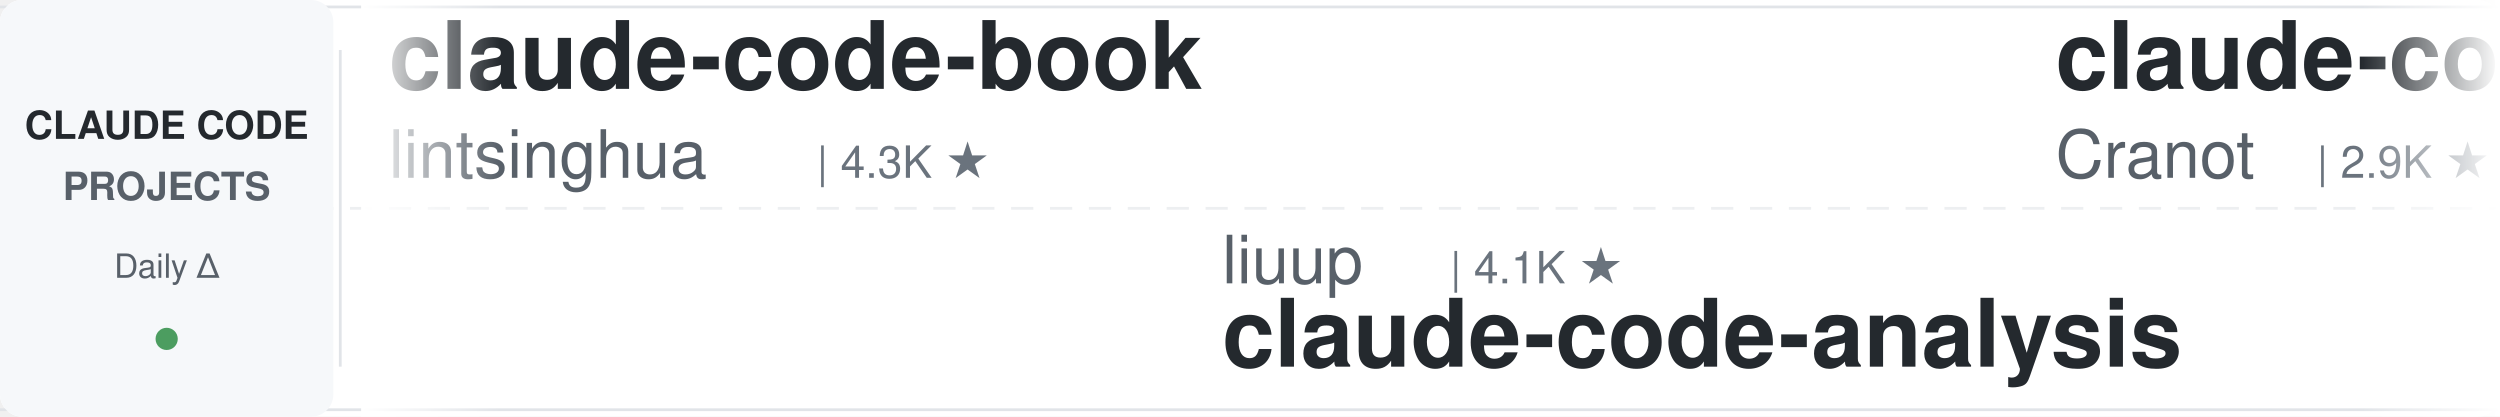
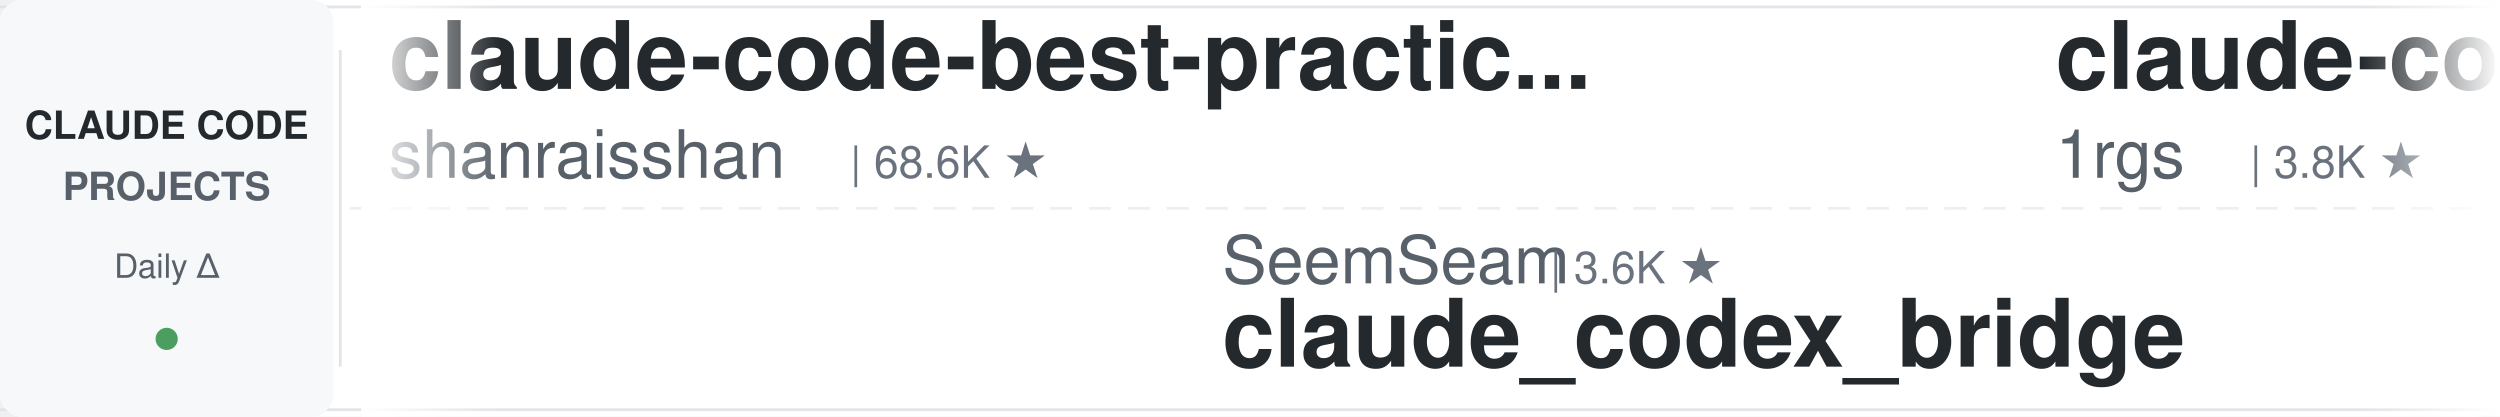
<svg xmlns="http://www.w3.org/2000/svg" width="900" height="150">
  <defs>
    <linearGradient id="leftFade" x1="0%" y1="0%" x2="100%" y2="0%">
      <stop offset="0%" style="stop-color:#ffffff;stop-opacity:1" />
      <stop offset="100%" style="stop-color:#ffffff;stop-opacity:0" />
    </linearGradient>
    <linearGradient id="rightFade" x1="0%" y1="0%" x2="100%" y2="0%">
      <stop offset="0%" style="stop-color:#ffffff;stop-opacity:0" />
      <stop offset="100%" style="stop-color:#ffffff;stop-opacity:1" />
    </linearGradient>
  </defs>
  <rect width="900" height="150" fill="#ffffff" rx="8" />
  <rect x="0" y="2" width="900" height="1" fill="#e1e4e8" />
  <rect x="0" y="147" width="900" height="1" fill="#e1e4e8" />
  <line x1="0" y1="75" x2="900" y2="75" stroke="#e1e4e8" stroke-width="1" stroke-dasharray="8 6" opacity="0.6" />
  <rect x="0" y="0" width="120" height="150" fill="#f6f8fa" rx="8" />
  <text x="60" y="50" font-family="-apple-system, BlinkMacSystemFont, 'Segoe UI', Helvetica, Arial, sans-serif" font-size="14" font-weight="600" fill="#24292e" text-anchor="middle">CLAUDE CODE</text>
  <text x="60" y="72" font-family="-apple-system, BlinkMacSystemFont, 'Segoe UI', Helvetica, Arial, sans-serif" font-size="14" font-weight="600" fill="#586069" text-anchor="middle">PROJECTS</text>
  <text x="60" y="100" font-family="-apple-system, BlinkMacSystemFont, 'Segoe UI', Helvetica, Arial, sans-serif" font-size="12" font-weight="500" fill="#586069" text-anchor="middle">Daily Δ</text>
  <circle cx="60" cy="122" r="4" fill="#22863a" opacity="0.8" />
  <rect x="122" y="18" width="1" height="114" fill="#e1e4e8" />
  <clipPath id="tickerClip">
    <rect x="130" y="0" width="770" height="150" />
  </clipPath>
  <g clip-path="url(#tickerClip)">
    <g id="tickerItems">
      <animateTransform attributeName="transform" attributeType="XML" type="translate" from="0 0" to="-3000 0" dur="54s" repeatCount="indefinite" />
      <g transform="translate(0, 0)">
-         <text x="140" y="32" font-family="-apple-system, BlinkMacSystemFont, 'Segoe UI', Helvetica, Arial, sans-serif" font-size="34" font-weight="600" fill="#24292e">claude-code-book</text>
-         <text x="140" y="64" font-family="-apple-system, BlinkMacSystemFont, 'Segoe UI', Helvetica, Arial, sans-serif" font-size="24" font-weight="400" fill="#586069">lintsinghua</text>
-         <text x="294" y="64" font-family="-apple-system, BlinkMacSystemFont, 'Segoe UI', Helvetica, Arial, sans-serif" font-size="16" font-weight="500" fill="#6a737d">| 4.3K ★</text>
+         <text x="140" y="32" font-family="-apple-system, BlinkMacSystemFont, 'Segoe UI', Helvetica, Arial, sans-serif" font-size="34" font-weight="600" fill="#24292e">claude-code-best-practic...</text>
+         <text x="140" y="64" font-family="-apple-system, BlinkMacSystemFont, 'Segoe UI', Helvetica, Arial, sans-serif" font-size="24" font-weight="400" fill="#586069">shanraisshan</text>
+         <text x="306" y="64" font-family="-apple-system, BlinkMacSystemFont, 'Segoe UI', Helvetica, Arial, sans-serif" font-size="16" font-weight="500" fill="#6a737d">| 68.6K ★</text>
      </g>
      <g transform="translate(300, 0)">
-         <text x="140" y="102" font-family="-apple-system, BlinkMacSystemFont, 'Segoe UI', Helvetica, Arial, sans-serif" font-size="24" font-weight="400" fill="#586069">liuup</text>
-         <text x="222" y="102" font-family="-apple-system, BlinkMacSystemFont, 'Segoe UI', Helvetica, Arial, sans-serif" font-size="16" font-weight="500" fill="#6a737d">| 4.1K ★</text>
-         <text x="140" y="132" font-family="-apple-system, BlinkMacSystemFont, 'Segoe UI', Helvetica, Arial, sans-serif" font-size="34" font-weight="600" fill="#24292e">claude-code-analysis</text>
+         <text x="140" y="102" font-family="-apple-system, BlinkMacSystemFont, 'Segoe UI', Helvetica, Arial, sans-serif" font-size="24" font-weight="400" fill="#586069">SeemSeam</text>
+         <text x="258" y="102" font-family="-apple-system, BlinkMacSystemFont, 'Segoe UI', Helvetica, Arial, sans-serif" font-size="16" font-weight="500" fill="#6a737d">| 3.6K ★</text>
+         <text x="140" y="132" font-family="-apple-system, BlinkMacSystemFont, 'Segoe UI', Helvetica, Arial, sans-serif" font-size="34" font-weight="600" fill="#24292e">claude_codex_bridge</text>
      </g>
      <g transform="translate(600, 0)">
-         <text x="140" y="32" font-family="-apple-system, BlinkMacSystemFont, 'Segoe UI', Helvetica, Arial, sans-serif" font-size="34" font-weight="600" fill="#24292e">claude-code-guide</text>
-         <text x="140" y="64" font-family="-apple-system, BlinkMacSystemFont, 'Segoe UI', Helvetica, Arial, sans-serif" font-size="24" font-weight="400" fill="#586069">Cranot</text>
-         <text x="234" y="64" font-family="-apple-system, BlinkMacSystemFont, 'Segoe UI', Helvetica, Arial, sans-serif" font-size="16" font-weight="500" fill="#6a737d">| 2.9K ★</text>
+         <text x="140" y="32" font-family="-apple-system, BlinkMacSystemFont, 'Segoe UI', Helvetica, Arial, sans-serif" font-size="34" font-weight="600" fill="#24292e">claude-code-proxy</text>
+         <text x="140" y="64" font-family="-apple-system, BlinkMacSystemFont, 'Segoe UI', Helvetica, Arial, sans-serif" font-size="24" font-weight="400" fill="#586069">1rgs</text>
+         <text x="210" y="64" font-family="-apple-system, BlinkMacSystemFont, 'Segoe UI', Helvetica, Arial, sans-serif" font-size="16" font-weight="500" fill="#6a737d">| 3.8K ★</text>
      </g>
      <g transform="translate(900, 0)">
-         <text x="140" y="102" font-family="-apple-system, BlinkMacSystemFont, 'Segoe UI', Helvetica, Arial, sans-serif" font-size="24" font-weight="400" fill="#586069">oboard</text>
-         <text x="234" y="102" font-family="-apple-system, BlinkMacSystemFont, 'Segoe UI', Helvetica, Arial, sans-serif" font-size="16" font-weight="500" fill="#6a737d">| 3.3K ★</text>
-         <text x="140" y="132" font-family="-apple-system, BlinkMacSystemFont, 'Segoe UI', Helvetica, Arial, sans-serif" font-size="34" font-weight="600" fill="#24292e">claude-code-rev</text>
-       </g>
-       <g transform="translate(1200, 0)">
-         <text x="140" y="32" font-family="-apple-system, BlinkMacSystemFont, 'Segoe UI', Helvetica, Arial, sans-serif" font-size="34" font-weight="600" fill="#24292e">pi-vs-claude-code</text>
-         <text x="140" y="64" font-family="-apple-system, BlinkMacSystemFont, 'Segoe UI', Helvetica, Arial, sans-serif" font-size="24" font-weight="400" fill="#586069">disler</text>
-         <text x="234" y="64" font-family="-apple-system, BlinkMacSystemFont, 'Segoe UI', Helvetica, Arial, sans-serif" font-size="16" font-weight="500" fill="#6a737d">| 1.7K ★</text>
-       </g>
-       <g transform="translate(1500, 0)">
        <text x="140" y="102" font-family="-apple-system, BlinkMacSystemFont, 'Segoe UI', Helvetica, Arial, sans-serif" font-size="24" font-weight="400" fill="#586069">mrpaidsocial</text>
        <text x="306" y="102" font-family="-apple-system, BlinkMacSystemFont, 'Segoe UI', Helvetica, Arial, sans-serif" font-size="16" font-weight="500" fill="#6a737d">| 1.7K ★</text>
        <text x="140" y="132" font-family="-apple-system, BlinkMacSystemFont, 'Segoe UI', Helvetica, Arial, sans-serif" font-size="34" font-weight="600" fill="#24292e">arcads-claude-code-mrpai...</text>
      </g>
+       <g transform="translate(1200, 0)">
+         <text x="140" y="32" font-family="-apple-system, BlinkMacSystemFont, 'Segoe UI', Helvetica, Arial, sans-serif" font-size="34" font-weight="600" fill="#24292e">claude-code-video-toolki...</text>
+         <text x="140" y="64" font-family="-apple-system, BlinkMacSystemFont, 'Segoe UI', Helvetica, Arial, sans-serif" font-size="24" font-weight="400" fill="#586069">digitalsamba</text>
+         <text x="306" y="64" font-family="-apple-system, BlinkMacSystemFont, 'Segoe UI', Helvetica, Arial, sans-serif" font-size="16" font-weight="500" fill="#6a737d">| 2.4K ★</text>
+       </g>
+       <g transform="translate(1500, 0)">
+         <text x="140" y="102" font-family="-apple-system, BlinkMacSystemFont, 'Segoe UI', Helvetica, Arial, sans-serif" font-size="24" font-weight="400" fill="#586069">OneRedOak</text>
+         <text x="270" y="102" font-family="-apple-system, BlinkMacSystemFont, 'Segoe UI', Helvetica, Arial, sans-serif" font-size="16" font-weight="500" fill="#6a737d">| 3.9K ★</text>
+         <text x="140" y="132" font-family="-apple-system, BlinkMacSystemFont, 'Segoe UI', Helvetica, Arial, sans-serif" font-size="34" font-weight="600" fill="#24292e">claude-code-workflows</text>
+       </g>
      <g transform="translate(1800, 0)">
+         <text x="140" y="32" font-family="-apple-system, BlinkMacSystemFont, 'Segoe UI', Helvetica, Arial, sans-serif" font-size="34" font-weight="600" fill="#24292e">ECC</text>
+         <text x="140" y="64" font-family="-apple-system, BlinkMacSystemFont, 'Segoe UI', Helvetica, Arial, sans-serif" font-size="24" font-weight="400" fill="#586069">affaan-m</text>
+         <text x="258" y="64" font-family="-apple-system, BlinkMacSystemFont, 'Segoe UI', Helvetica, Arial, sans-serif" font-size="16" font-weight="500" fill="#6a737d">| 297.5K ★</text>
+       </g>
+       <g transform="translate(2100, 0)">
+         <text x="140" y="102" font-family="-apple-system, BlinkMacSystemFont, 'Segoe UI', Helvetica, Arial, sans-serif" font-size="24" font-weight="400" fill="#586069">ding113</text>
+         <text x="246" y="102" font-family="-apple-system, BlinkMacSystemFont, 'Segoe UI', Helvetica, Arial, sans-serif" font-size="16" font-weight="500" fill="#6a737d">| 3.4K ★</text>
+         <text x="140" y="132" font-family="-apple-system, BlinkMacSystemFont, 'Segoe UI', Helvetica, Arial, sans-serif" font-size="34" font-weight="600" fill="#24292e">claude-code-hub</text>
+       </g>
+       <g transform="translate(2400, 0)">
        <text x="140" y="32" font-family="-apple-system, BlinkMacSystemFont, 'Segoe UI', Helvetica, Arial, sans-serif" font-size="34" font-weight="600" fill="#24292e">awesome-claude-code</text>
        <text x="140" y="64" font-family="-apple-system, BlinkMacSystemFont, 'Segoe UI', Helvetica, Arial, sans-serif" font-size="24" font-weight="400" fill="#586069">jqueryscript</text>
-         <text x="306" y="64" font-family="-apple-system, BlinkMacSystemFont, 'Segoe UI', Helvetica, Arial, sans-serif" font-size="16" font-weight="500" fill="#6a737d">| 544 ★</text>
-       </g>
-       <g transform="translate(2100, 0)">
-         <text x="140" y="102" font-family="-apple-system, BlinkMacSystemFont, 'Segoe UI', Helvetica, Arial, sans-serif" font-size="24" font-weight="400" fill="#586069">pedrohcgs</text>
-         <text x="270" y="102" font-family="-apple-system, BlinkMacSystemFont, 'Segoe UI', Helvetica, Arial, sans-serif" font-size="16" font-weight="500" fill="#6a737d">| 1.7K ★</text>
-         <text x="140" y="132" font-family="-apple-system, BlinkMacSystemFont, 'Segoe UI', Helvetica, Arial, sans-serif" font-size="34" font-weight="600" fill="#24292e">claude-code-my-workflow</text>
-       </g>
-       <g transform="translate(2400, 0)">
-         <text x="140" y="32" font-family="-apple-system, BlinkMacSystemFont, 'Segoe UI', Helvetica, Arial, sans-serif" font-size="34" font-weight="600" fill="#24292e">sc-claude-code-files</text>
-         <text x="140" y="64" font-family="-apple-system, BlinkMacSystemFont, 'Segoe UI', Helvetica, Arial, sans-serif" font-size="24" font-weight="400" fill="#586069">https-deeplearning-ai</text>
-         <text x="414" y="64" font-family="-apple-system, BlinkMacSystemFont, 'Segoe UI', Helvetica, Arial, sans-serif" font-size="16" font-weight="500" fill="#6a737d">| 561 ★</text>
+         <text x="306" y="64" font-family="-apple-system, BlinkMacSystemFont, 'Segoe UI', Helvetica, Arial, sans-serif" font-size="16" font-weight="500" fill="#6a737d">| 545 ★</text>
      </g>
      <g transform="translate(2700, 0)">
-         <text x="140" y="102" font-family="-apple-system, BlinkMacSystemFont, 'Segoe UI', Helvetica, Arial, sans-serif" font-size="24" font-weight="400" fill="#586069">multica-ai</text>
-         <text x="282" y="102" font-family="-apple-system, BlinkMacSystemFont, 'Segoe UI', Helvetica, Arial, sans-serif" font-size="16" font-weight="500" fill="#6a737d">| 229.6K ★</text>
-         <text x="140" y="132" font-family="-apple-system, BlinkMacSystemFont, 'Segoe UI', Helvetica, Arial, sans-serif" font-size="34" font-weight="600" fill="#24292e">andrej-karpathy-skills</text>
+         <text x="140" y="102" font-family="-apple-system, BlinkMacSystemFont, 'Segoe UI', Helvetica, Arial, sans-serif" font-size="24" font-weight="400" fill="#586069">frankbria</text>
+         <text x="270" y="102" font-family="-apple-system, BlinkMacSystemFont, 'Segoe UI', Helvetica, Arial, sans-serif" font-size="16" font-weight="500" fill="#6a737d">| 9.7K ★</text>
+         <text x="140" y="132" font-family="-apple-system, BlinkMacSystemFont, 'Segoe UI', Helvetica, Arial, sans-serif" font-size="34" font-weight="600" fill="#24292e">ralph-claude-code</text>
      </g>
      <g transform="translate(3000, 0)">
-         <text x="140" y="32" font-family="-apple-system, BlinkMacSystemFont, 'Segoe UI', Helvetica, Arial, sans-serif" font-size="34" font-weight="600" fill="#24292e">claude-code-book</text>
-         <text x="140" y="64" font-family="-apple-system, BlinkMacSystemFont, 'Segoe UI', Helvetica, Arial, sans-serif" font-size="24" font-weight="400" fill="#586069">lintsinghua</text>
-         <text x="294" y="64" font-family="-apple-system, BlinkMacSystemFont, 'Segoe UI', Helvetica, Arial, sans-serif" font-size="16" font-weight="500" fill="#6a737d">| 4.3K ★</text>
+         <text x="140" y="32" font-family="-apple-system, BlinkMacSystemFont, 'Segoe UI', Helvetica, Arial, sans-serif" font-size="34" font-weight="600" fill="#24292e">claude-code-best-practic...</text>
+         <text x="140" y="64" font-family="-apple-system, BlinkMacSystemFont, 'Segoe UI', Helvetica, Arial, sans-serif" font-size="24" font-weight="400" fill="#586069">shanraisshan</text>
+         <text x="306" y="64" font-family="-apple-system, BlinkMacSystemFont, 'Segoe UI', Helvetica, Arial, sans-serif" font-size="16" font-weight="500" fill="#6a737d">| 68.6K ★</text>
      </g>
      <g transform="translate(3300, 0)">
-         <text x="140" y="102" font-family="-apple-system, BlinkMacSystemFont, 'Segoe UI', Helvetica, Arial, sans-serif" font-size="24" font-weight="400" fill="#586069">liuup</text>
-         <text x="222" y="102" font-family="-apple-system, BlinkMacSystemFont, 'Segoe UI', Helvetica, Arial, sans-serif" font-size="16" font-weight="500" fill="#6a737d">| 4.1K ★</text>
-         <text x="140" y="132" font-family="-apple-system, BlinkMacSystemFont, 'Segoe UI', Helvetica, Arial, sans-serif" font-size="34" font-weight="600" fill="#24292e">claude-code-analysis</text>
+         <text x="140" y="102" font-family="-apple-system, BlinkMacSystemFont, 'Segoe UI', Helvetica, Arial, sans-serif" font-size="24" font-weight="400" fill="#586069">SeemSeam</text>
+         <text x="258" y="102" font-family="-apple-system, BlinkMacSystemFont, 'Segoe UI', Helvetica, Arial, sans-serif" font-size="16" font-weight="500" fill="#6a737d">| 3.6K ★</text>
+         <text x="140" y="132" font-family="-apple-system, BlinkMacSystemFont, 'Segoe UI', Helvetica, Arial, sans-serif" font-size="34" font-weight="600" fill="#24292e">claude_codex_bridge</text>
      </g>
      <g transform="translate(3600, 0)">
-         <text x="140" y="32" font-family="-apple-system, BlinkMacSystemFont, 'Segoe UI', Helvetica, Arial, sans-serif" font-size="34" font-weight="600" fill="#24292e">claude-code-guide</text>
-         <text x="140" y="64" font-family="-apple-system, BlinkMacSystemFont, 'Segoe UI', Helvetica, Arial, sans-serif" font-size="24" font-weight="400" fill="#586069">Cranot</text>
-         <text x="234" y="64" font-family="-apple-system, BlinkMacSystemFont, 'Segoe UI', Helvetica, Arial, sans-serif" font-size="16" font-weight="500" fill="#6a737d">| 2.9K ★</text>
+         <text x="140" y="32" font-family="-apple-system, BlinkMacSystemFont, 'Segoe UI', Helvetica, Arial, sans-serif" font-size="34" font-weight="600" fill="#24292e">claude-code-proxy</text>
+         <text x="140" y="64" font-family="-apple-system, BlinkMacSystemFont, 'Segoe UI', Helvetica, Arial, sans-serif" font-size="24" font-weight="400" fill="#586069">1rgs</text>
+         <text x="210" y="64" font-family="-apple-system, BlinkMacSystemFont, 'Segoe UI', Helvetica, Arial, sans-serif" font-size="16" font-weight="500" fill="#6a737d">| 3.8K ★</text>
      </g>
      <g transform="translate(3900, 0)">
-         <text x="140" y="102" font-family="-apple-system, BlinkMacSystemFont, 'Segoe UI', Helvetica, Arial, sans-serif" font-size="24" font-weight="400" fill="#586069">oboard</text>
-         <text x="234" y="102" font-family="-apple-system, BlinkMacSystemFont, 'Segoe UI', Helvetica, Arial, sans-serif" font-size="16" font-weight="500" fill="#6a737d">| 3.3K ★</text>
-         <text x="140" y="132" font-family="-apple-system, BlinkMacSystemFont, 'Segoe UI', Helvetica, Arial, sans-serif" font-size="34" font-weight="600" fill="#24292e">claude-code-rev</text>
+         <text x="140" y="102" font-family="-apple-system, BlinkMacSystemFont, 'Segoe UI', Helvetica, Arial, sans-serif" font-size="24" font-weight="400" fill="#586069">mrpaidsocial</text>
+         <text x="306" y="102" font-family="-apple-system, BlinkMacSystemFont, 'Segoe UI', Helvetica, Arial, sans-serif" font-size="16" font-weight="500" fill="#6a737d">| 1.7K ★</text>
+         <text x="140" y="132" font-family="-apple-system, BlinkMacSystemFont, 'Segoe UI', Helvetica, Arial, sans-serif" font-size="34" font-weight="600" fill="#24292e">arcads-claude-code-mrpai...</text>
      </g>
    </g>
  </g>
  <rect x="130" y="0" width="50" height="150" fill="url(#leftFade)" />
  <rect x="850" y="0" width="50" height="150" fill="url(#rightFade)" />
</svg>
